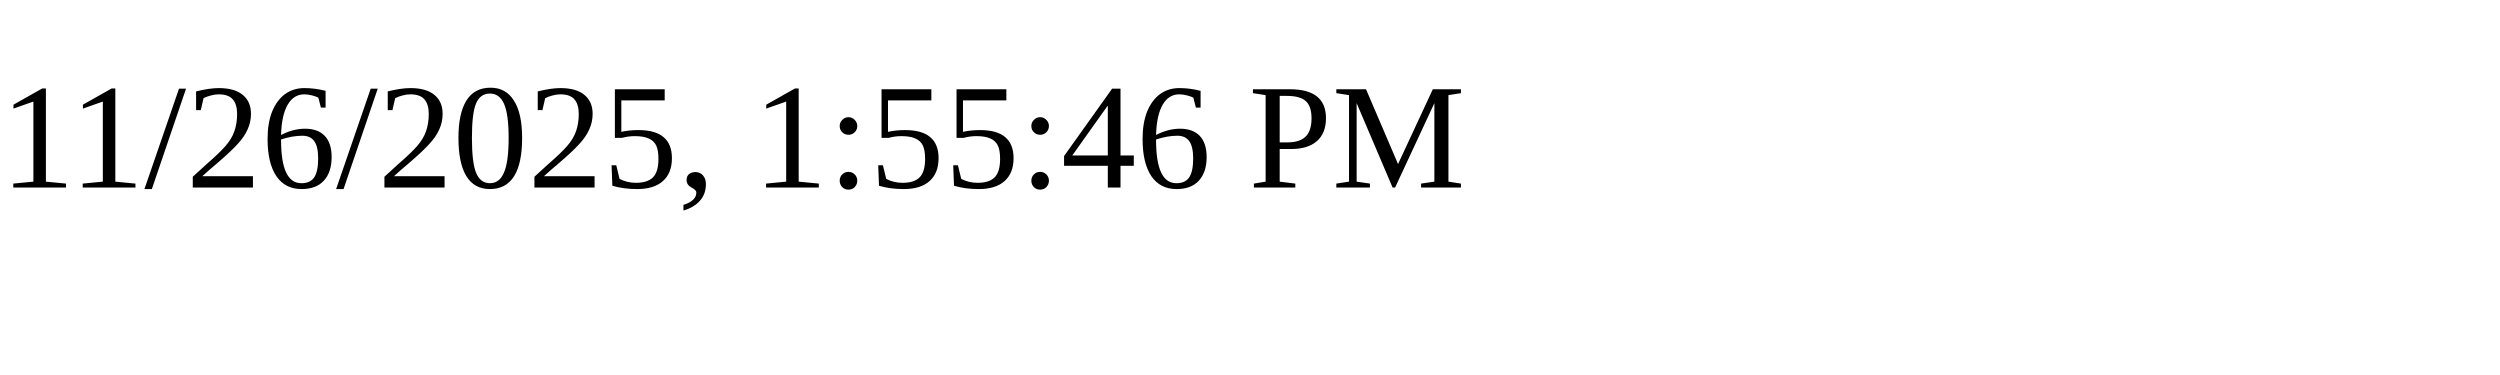
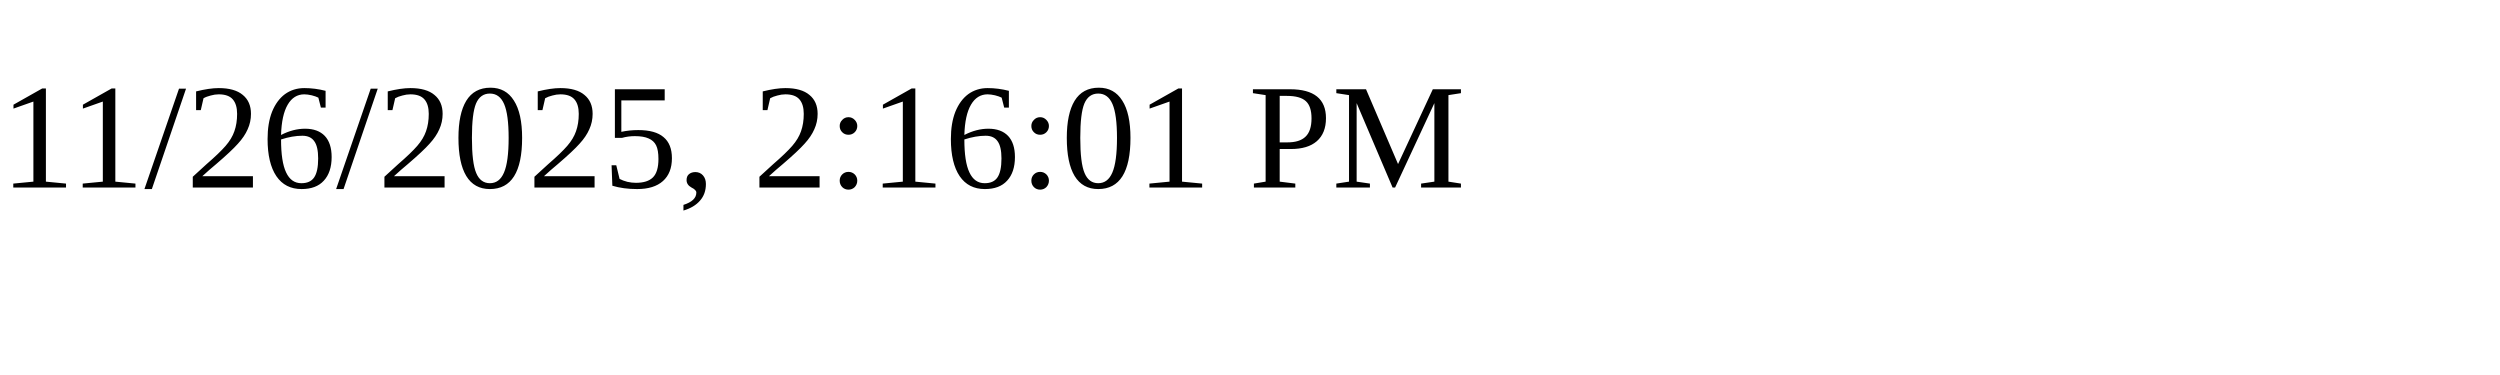
<svg xmlns="http://www.w3.org/2000/svg" height="30" width="200">
-   <text x="0" y="15">11/26/2025, 1:55:46 PM</text>
+   <text x="0" y="15">11/26/2025, 2:16:01 PM</text>
</svg>
